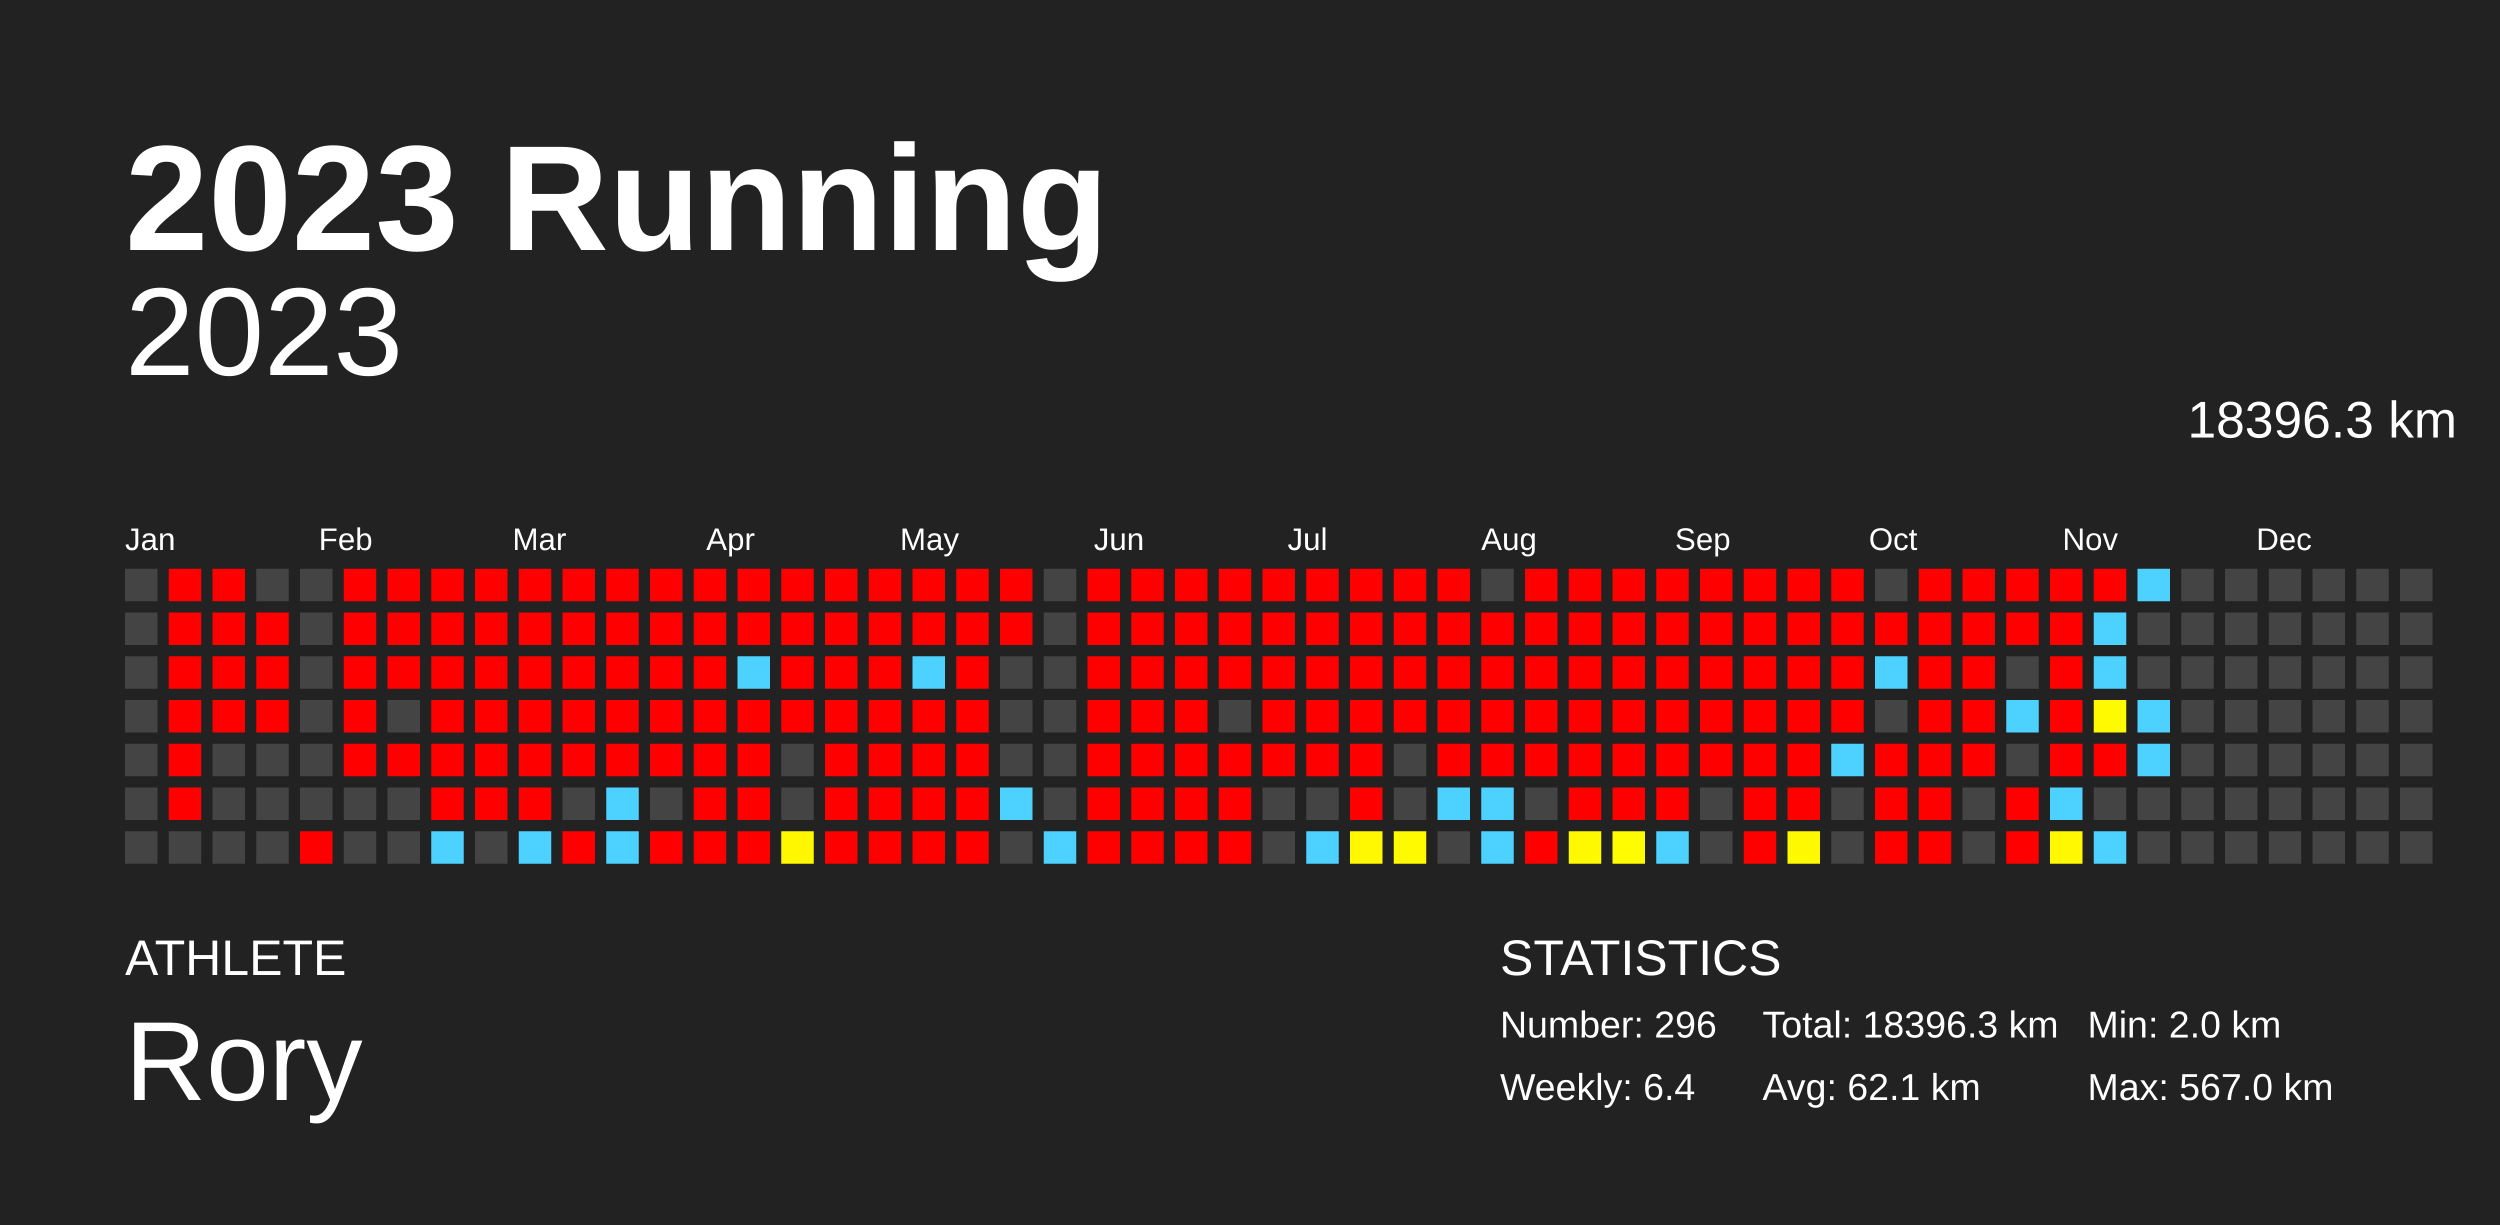
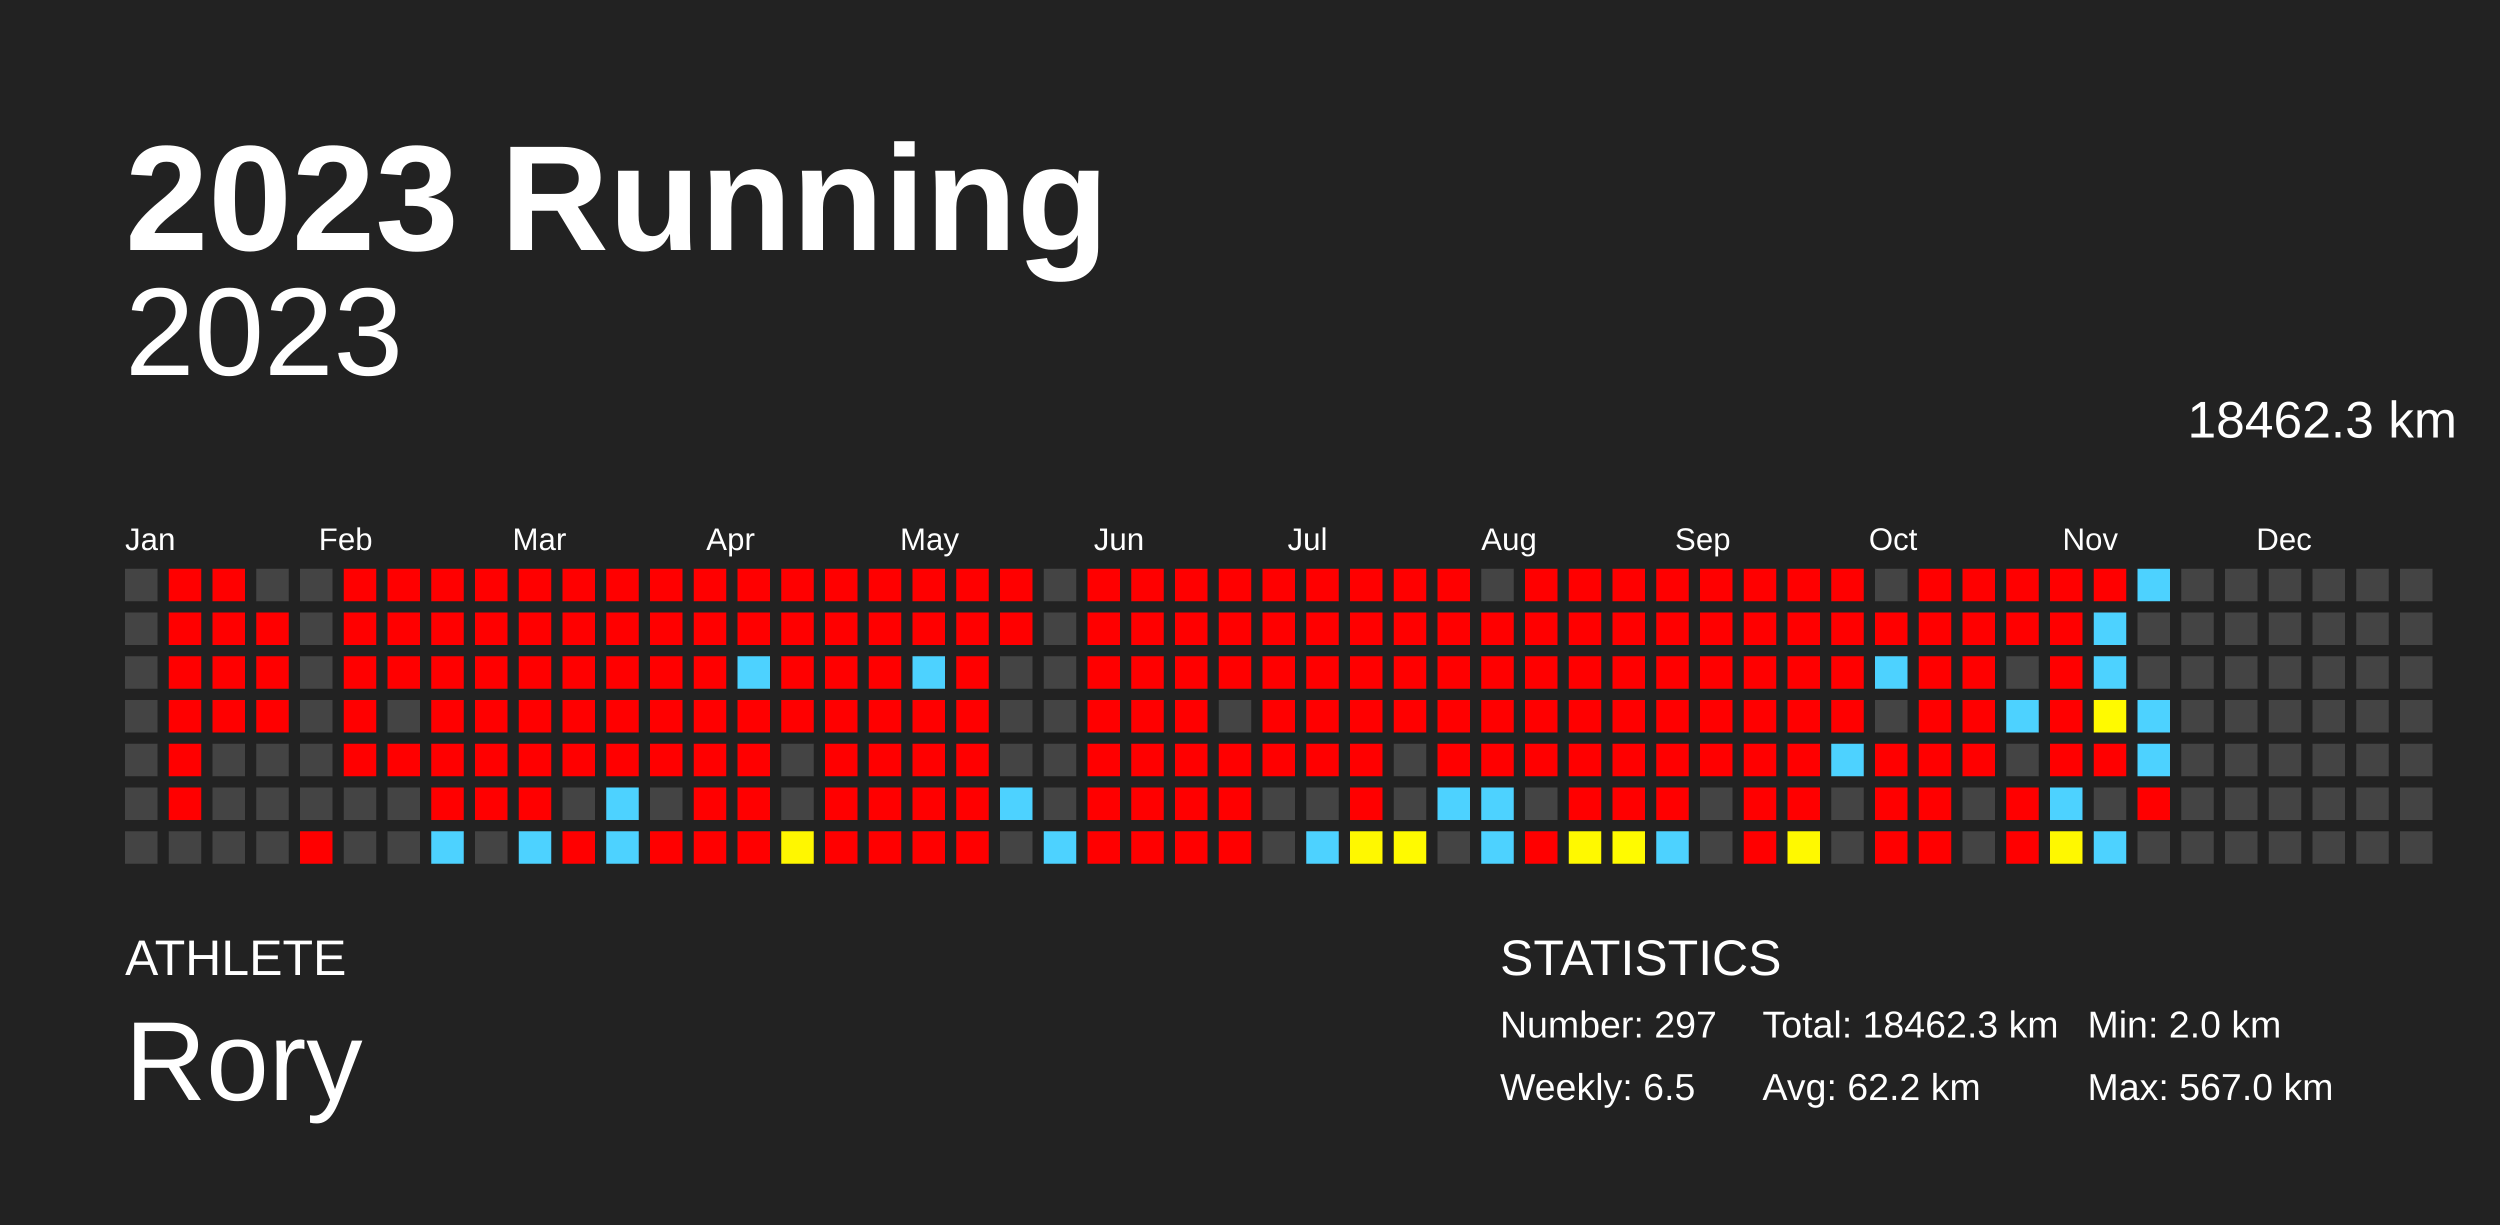
<svg xmlns="http://www.w3.org/2000/svg" baseProfile="full" height="98mm" version="1.1" viewBox="0,0,200,98" width="200mm">
  <defs />
  <rect fill="#222222" height="98" width="200" x="0" y="0" />
  <text fill="#FFFFFF" style="font-size:12px; font-family:Arial; font-weight:bold;" x="10" y="20">2023 Running</text>
  <text fill="#FFFFFF" style="font-size:4px; font-family:Arial" x="10" y="78">ATHLETE</text>
  <text fill="#FFFFFF" style="font-size:9px; font-family:Arial" x="10" y="88">Rory</text>
  <text fill="#FFFFFF" style="font-size:4px; font-family:Arial" x="120" y="78">STATISTICS</text>
-   <text fill="#FFFFFF" style="font-size:3px; font-family:Arial" x="120" y="83">Number: 296</text>
-   <text fill="#FFFFFF" style="font-size:3px; font-family:Arial" x="120" y="88">Weekly: 6.4</text>
-   <text fill="#FFFFFF" style="font-size:3px; font-family:Arial" x="141" y="83">Total: 18396.3 km</text>
-   <text fill="#FFFFFF" style="font-size:3px; font-family:Arial" x="141" y="88">Avg: 62.1 km</text>
+   <text fill="#FFFFFF" style="font-size:3px; font-family:Arial" x="120" y="83">Number: 297</text>
+   <text fill="#FFFFFF" style="font-size:3px; font-family:Arial" x="120" y="88">Weekly: 6.5</text>
+   <text fill="#FFFFFF" style="font-size:3px; font-family:Arial" x="141" y="83">Total: 18462.3 km</text>
+   <text fill="#FFFFFF" style="font-size:3px; font-family:Arial" x="141" y="88">Avg: 62.2 km</text>
  <text fill="#FFFFFF" style="font-size:3px; font-family:Arial" x="167" y="83">Min: 2.0 km</text>
  <text fill="#FFFFFF" style="font-size:3px; font-family:Arial" x="167" y="88">Max: 567.0 km</text>
  <text alignment-baseline="hanging" fill="#FFFFFF" style="font-size:10.0px; font-family:Arial;" x="10" y="30">2023</text>
-   <text alignment-baseline="hanging" fill="#FFFFFF" style="font-size:4.125px; font-family:Arial;" x="175" y="35">18396.3 km</text>
+   <text alignment-baseline="hanging" fill="#FFFFFF" style="font-size:4.125px; font-family:Arial;" x="175" y="35">18462.3 km</text>
  <text fill="#FFFFFF" style="font-size:2.5px; font-family:Arial" x="10.0" y="44">Jan</text>
  <text fill="#FFFFFF" style="font-size:2.5px; font-family:Arial" x="25.5" y="44">Feb</text>
  <text fill="#FFFFFF" style="font-size:2.5px; font-family:Arial" x="41.0" y="44">Mar</text>
  <text fill="#FFFFFF" style="font-size:2.5px; font-family:Arial" x="56.5" y="44">Apr</text>
  <text fill="#FFFFFF" style="font-size:2.5px; font-family:Arial" x="72.0" y="44">May</text>
  <text fill="#FFFFFF" style="font-size:2.5px; font-family:Arial" x="87.5" y="44">Jun</text>
  <text fill="#FFFFFF" style="font-size:2.5px; font-family:Arial" x="103.0" y="44">Jul</text>
  <text fill="#FFFFFF" style="font-size:2.5px; font-family:Arial" x="118.5" y="44">Aug</text>
  <text fill="#FFFFFF" style="font-size:2.5px; font-family:Arial" x="134.0" y="44">Sep</text>
  <text fill="#FFFFFF" style="font-size:2.5px; font-family:Arial" x="149.5" y="44">Oct</text>
  <text fill="#FFFFFF" style="font-size:2.5px; font-family:Arial" x="165.0" y="44">Nov</text>
  <text fill="#FFFFFF" style="font-size:2.5px; font-family:Arial" x="180.5" y="44">Dec</text>
  <rect fill="#444444" height="2.6" width="2.6" x="10.0" y="45.5" />
  <rect fill="#444444" height="2.6" width="2.6" x="10.0" y="49.0" />
  <rect fill="#444444" height="2.6" width="2.6" x="10.0" y="52.5" />
  <rect fill="#444444" height="2.6" width="2.6" x="10.0" y="56.0" />
  <rect fill="#444444" height="2.6" width="2.6" x="10.0" y="59.5" />
  <rect fill="#444444" height="2.6" width="2.6" x="10.0" y="63.0" />
  <rect fill="#444444" height="2.6" width="2.6" x="10.0" y="66.5" />
  <rect fill="red" height="2.6" width="2.6" x="13.5" y="45.5" />
  <rect fill="red" height="2.6" width="2.6" x="13.5" y="49.0" />
  <rect fill="red" height="2.6" width="2.6" x="13.5" y="52.5" />
  <rect fill="red" height="2.6" width="2.6" x="13.5" y="56.0" />
  <rect fill="red" height="2.6" width="2.6" x="13.5" y="59.5" />
  <rect fill="red" height="2.6" width="2.6" x="13.5" y="63.0" />
  <rect fill="#444444" height="2.6" width="2.6" x="13.5" y="66.5" />
  <rect fill="red" height="2.6" width="2.6" x="17.0" y="45.5" />
  <rect fill="red" height="2.6" width="2.6" x="17.0" y="49.0" />
  <rect fill="red" height="2.6" width="2.6" x="17.0" y="52.5" />
  <rect fill="red" height="2.6" width="2.6" x="17.0" y="56.0" />
  <rect fill="#444444" height="2.6" width="2.6" x="17.0" y="59.5" />
  <rect fill="#444444" height="2.6" width="2.6" x="17.0" y="63.0" />
  <rect fill="#444444" height="2.6" width="2.6" x="17.0" y="66.5" />
  <rect fill="#444444" height="2.6" width="2.6" x="20.5" y="45.5" />
  <rect fill="red" height="2.6" width="2.6" x="20.5" y="49.0" />
  <rect fill="red" height="2.6" width="2.6" x="20.5" y="52.5" />
  <rect fill="red" height="2.6" width="2.6" x="20.5" y="56.0" />
  <rect fill="#444444" height="2.6" width="2.6" x="20.5" y="59.5" />
  <rect fill="#444444" height="2.6" width="2.6" x="20.5" y="63.0" />
  <rect fill="#444444" height="2.6" width="2.6" x="20.5" y="66.5" />
  <rect fill="#444444" height="2.6" width="2.6" x="24.0" y="45.5" />
  <rect fill="#444444" height="2.6" width="2.6" x="24.0" y="49.0" />
  <rect fill="#444444" height="2.6" width="2.6" x="24.0" y="52.5" />
  <rect fill="#444444" height="2.6" width="2.6" x="24.0" y="56.0" />
  <rect fill="#444444" height="2.6" width="2.6" x="24.0" y="59.5" />
  <rect fill="#444444" height="2.6" width="2.6" x="24.0" y="63.0" />
  <rect fill="red" height="2.6" width="2.6" x="24.0" y="66.5" />
  <rect fill="red" height="2.6" width="2.6" x="27.5" y="45.5" />
  <rect fill="red" height="2.6" width="2.6" x="27.5" y="49.0" />
  <rect fill="red" height="2.6" width="2.6" x="27.5" y="52.5" />
  <rect fill="red" height="2.6" width="2.6" x="27.5" y="56.0" />
  <rect fill="red" height="2.6" width="2.6" x="27.5" y="59.5" />
  <rect fill="#444444" height="2.6" width="2.6" x="27.5" y="63.0" />
  <rect fill="#444444" height="2.6" width="2.6" x="27.5" y="66.5" />
  <rect fill="red" height="2.6" width="2.6" x="31.0" y="45.5" />
  <rect fill="red" height="2.6" width="2.6" x="31.0" y="49.0" />
  <rect fill="red" height="2.6" width="2.6" x="31.0" y="52.5" />
  <rect fill="#444444" height="2.6" width="2.6" x="31.0" y="56.0" />
  <rect fill="red" height="2.6" width="2.6" x="31.0" y="59.5" />
  <rect fill="#444444" height="2.6" width="2.6" x="31.0" y="63.0" />
  <rect fill="#444444" height="2.6" width="2.6" x="31.0" y="66.5" />
  <rect fill="red" height="2.6" width="2.6" x="34.5" y="45.5" />
  <rect fill="red" height="2.6" width="2.6" x="34.5" y="49.0" />
  <rect fill="red" height="2.6" width="2.6" x="34.5" y="52.5" />
  <rect fill="red" height="2.6" width="2.6" x="34.5" y="56.0" />
  <rect fill="red" height="2.6" width="2.6" x="34.5" y="59.5" />
  <rect fill="red" height="2.6" width="2.6" x="34.5" y="63.0" />
  <rect fill="#4dd2ff" height="2.6" width="2.6" x="34.5" y="66.5" />
  <rect fill="red" height="2.6" width="2.6" x="38.0" y="45.5" />
  <rect fill="red" height="2.6" width="2.6" x="38.0" y="49.0" />
  <rect fill="red" height="2.6" width="2.6" x="38.0" y="52.5" />
  <rect fill="red" height="2.6" width="2.6" x="38.0" y="56.0" />
  <rect fill="red" height="2.6" width="2.6" x="38.0" y="59.5" />
  <rect fill="red" height="2.6" width="2.6" x="38.0" y="63.0" />
  <rect fill="#444444" height="2.6" width="2.6" x="38.0" y="66.5" />
  <rect fill="red" height="2.6" width="2.6" x="41.5" y="45.5" />
  <rect fill="red" height="2.6" width="2.6" x="41.5" y="49.0" />
  <rect fill="red" height="2.6" width="2.6" x="41.5" y="52.5" />
  <rect fill="red" height="2.6" width="2.6" x="41.5" y="56.0" />
  <rect fill="red" height="2.6" width="2.6" x="41.5" y="59.5" />
  <rect fill="red" height="2.6" width="2.6" x="41.5" y="63.0" />
  <rect fill="#4dd2ff" height="2.6" width="2.6" x="41.5" y="66.5" />
  <rect fill="red" height="2.6" width="2.6" x="45.0" y="45.5" />
  <rect fill="red" height="2.6" width="2.6" x="45.0" y="49.0" />
  <rect fill="red" height="2.6" width="2.6" x="45.0" y="52.5" />
  <rect fill="red" height="2.6" width="2.6" x="45.0" y="56.0" />
  <rect fill="red" height="2.6" width="2.6" x="45.0" y="59.5" />
  <rect fill="#444444" height="2.6" width="2.6" x="45.0" y="63.0" />
  <rect fill="red" height="2.6" width="2.6" x="45.0" y="66.5" />
  <rect fill="red" height="2.6" width="2.6" x="48.5" y="45.5" />
  <rect fill="red" height="2.6" width="2.6" x="48.5" y="49.0" />
  <rect fill="red" height="2.6" width="2.6" x="48.5" y="52.5" />
  <rect fill="red" height="2.6" width="2.6" x="48.5" y="56.0" />
  <rect fill="red" height="2.6" width="2.6" x="48.5" y="59.5" />
  <rect fill="#4dd2ff" height="2.6" width="2.6" x="48.5" y="63.0" />
  <rect fill="#4dd2ff" height="2.6" width="2.6" x="48.5" y="66.5" />
  <rect fill="red" height="2.6" width="2.6" x="52.0" y="45.5" />
  <rect fill="red" height="2.6" width="2.6" x="52.0" y="49.0" />
  <rect fill="red" height="2.6" width="2.6" x="52.0" y="52.5" />
  <rect fill="red" height="2.6" width="2.6" x="52.0" y="56.0" />
  <rect fill="red" height="2.6" width="2.6" x="52.0" y="59.5" />
  <rect fill="#444444" height="2.6" width="2.6" x="52.0" y="63.0" />
  <rect fill="red" height="2.6" width="2.6" x="52.0" y="66.5" />
  <rect fill="red" height="2.6" width="2.6" x="55.5" y="45.5" />
  <rect fill="red" height="2.6" width="2.6" x="55.5" y="49.0" />
  <rect fill="red" height="2.6" width="2.6" x="55.5" y="52.5" />
  <rect fill="red" height="2.6" width="2.6" x="55.5" y="56.0" />
  <rect fill="red" height="2.6" width="2.6" x="55.5" y="59.5" />
  <rect fill="red" height="2.6" width="2.6" x="55.5" y="63.0" />
  <rect fill="red" height="2.6" width="2.6" x="55.5" y="66.5" />
  <rect fill="red" height="2.6" width="2.6" x="59.0" y="45.5" />
  <rect fill="red" height="2.6" width="2.6" x="59.0" y="49.0" />
  <rect fill="#4dd2ff" height="2.6" width="2.6" x="59.0" y="52.5" />
  <rect fill="red" height="2.6" width="2.6" x="59.0" y="56.0" />
  <rect fill="red" height="2.6" width="2.6" x="59.0" y="59.5" />
  <rect fill="red" height="2.6" width="2.6" x="59.0" y="63.0" />
  <rect fill="red" height="2.6" width="2.6" x="59.0" y="66.5" />
  <rect fill="red" height="2.6" width="2.6" x="62.5" y="45.5" />
  <rect fill="red" height="2.6" width="2.6" x="62.5" y="49.0" />
  <rect fill="red" height="2.6" width="2.6" x="62.5" y="52.5" />
  <rect fill="red" height="2.6" width="2.6" x="62.5" y="56.0" />
  <rect fill="#444444" height="2.6" width="2.6" x="62.5" y="59.5" />
  <rect fill="#444444" height="2.6" width="2.6" x="62.5" y="63.0" />
  <rect fill="#fff700" height="2.6" width="2.6" x="62.5" y="66.5" />
  <rect fill="red" height="2.6" width="2.6" x="66.0" y="45.5" />
  <rect fill="red" height="2.6" width="2.6" x="66.0" y="49.0" />
  <rect fill="red" height="2.6" width="2.6" x="66.0" y="52.5" />
  <rect fill="red" height="2.6" width="2.6" x="66.0" y="56.0" />
  <rect fill="red" height="2.6" width="2.6" x="66.0" y="59.5" />
  <rect fill="red" height="2.6" width="2.6" x="66.0" y="63.0" />
  <rect fill="red" height="2.6" width="2.6" x="66.0" y="66.5" />
  <rect fill="red" height="2.6" width="2.6" x="69.5" y="45.5" />
  <rect fill="red" height="2.6" width="2.6" x="69.5" y="49.0" />
  <rect fill="red" height="2.6" width="2.6" x="69.5" y="52.5" />
  <rect fill="red" height="2.6" width="2.6" x="69.5" y="56.0" />
  <rect fill="red" height="2.6" width="2.6" x="69.5" y="59.5" />
  <rect fill="red" height="2.6" width="2.6" x="69.5" y="63.0" />
  <rect fill="red" height="2.6" width="2.6" x="69.5" y="66.5" />
  <rect fill="red" height="2.6" width="2.6" x="73.0" y="45.5" />
  <rect fill="red" height="2.6" width="2.6" x="73.0" y="49.0" />
  <rect fill="#4dd2ff" height="2.6" width="2.6" x="73.0" y="52.5" />
  <rect fill="red" height="2.6" width="2.6" x="73.0" y="56.0" />
  <rect fill="red" height="2.6" width="2.6" x="73.0" y="59.5" />
  <rect fill="red" height="2.6" width="2.6" x="73.0" y="63.0" />
  <rect fill="red" height="2.6" width="2.6" x="73.0" y="66.5" />
  <rect fill="red" height="2.6" width="2.6" x="76.5" y="45.5" />
  <rect fill="red" height="2.6" width="2.6" x="76.5" y="49.0" />
  <rect fill="red" height="2.6" width="2.6" x="76.5" y="52.5" />
  <rect fill="red" height="2.6" width="2.6" x="76.5" y="56.0" />
  <rect fill="red" height="2.6" width="2.6" x="76.5" y="59.5" />
  <rect fill="red" height="2.6" width="2.6" x="76.5" y="63.0" />
  <rect fill="red" height="2.6" width="2.6" x="76.5" y="66.5" />
  <rect fill="red" height="2.6" width="2.6" x="80.0" y="45.5" />
  <rect fill="red" height="2.6" width="2.6" x="80.0" y="49.0" />
  <rect fill="#444444" height="2.6" width="2.6" x="80.0" y="52.5" />
  <rect fill="#444444" height="2.6" width="2.6" x="80.0" y="56.0" />
  <rect fill="#444444" height="2.6" width="2.6" x="80.0" y="59.5" />
  <rect fill="#4dd2ff" height="2.6" width="2.6" x="80.0" y="63.0" />
  <rect fill="#444444" height="2.6" width="2.6" x="80.0" y="66.5" />
  <rect fill="#444444" height="2.6" width="2.6" x="83.5" y="45.5" />
  <rect fill="#444444" height="2.6" width="2.6" x="83.5" y="49.0" />
  <rect fill="#444444" height="2.6" width="2.6" x="83.5" y="52.5" />
  <rect fill="#444444" height="2.6" width="2.6" x="83.5" y="56.0" />
  <rect fill="#444444" height="2.6" width="2.6" x="83.5" y="59.5" />
  <rect fill="#444444" height="2.6" width="2.6" x="83.5" y="63.0" />
  <rect fill="#4dd2ff" height="2.6" width="2.6" x="83.5" y="66.5" />
  <rect fill="red" height="2.6" width="2.6" x="87.0" y="45.5" />
  <rect fill="red" height="2.6" width="2.6" x="87.0" y="49.0" />
  <rect fill="red" height="2.6" width="2.6" x="87.0" y="52.5" />
  <rect fill="red" height="2.6" width="2.6" x="87.0" y="56.0" />
  <rect fill="red" height="2.6" width="2.6" x="87.0" y="59.5" />
  <rect fill="red" height="2.6" width="2.6" x="87.0" y="63.0" />
  <rect fill="red" height="2.6" width="2.6" x="87.0" y="66.5" />
  <rect fill="red" height="2.6" width="2.6" x="90.5" y="45.5" />
  <rect fill="red" height="2.6" width="2.6" x="90.5" y="49.0" />
  <rect fill="red" height="2.6" width="2.6" x="90.5" y="52.5" />
  <rect fill="red" height="2.6" width="2.6" x="90.5" y="56.0" />
  <rect fill="red" height="2.6" width="2.6" x="90.5" y="59.5" />
  <rect fill="red" height="2.6" width="2.6" x="90.5" y="63.0" />
  <rect fill="red" height="2.6" width="2.6" x="90.5" y="66.5" />
  <rect fill="red" height="2.6" width="2.6" x="94.0" y="45.5" />
  <rect fill="red" height="2.6" width="2.6" x="94.0" y="49.0" />
  <rect fill="red" height="2.6" width="2.6" x="94.0" y="52.5" />
  <rect fill="red" height="2.6" width="2.6" x="94.0" y="56.0" />
  <rect fill="red" height="2.6" width="2.6" x="94.0" y="59.5" />
  <rect fill="red" height="2.6" width="2.6" x="94.0" y="63.0" />
  <rect fill="red" height="2.6" width="2.6" x="94.0" y="66.5" />
  <rect fill="red" height="2.6" width="2.6" x="97.5" y="45.5" />
  <rect fill="red" height="2.6" width="2.6" x="97.5" y="49.0" />
  <rect fill="red" height="2.6" width="2.6" x="97.5" y="52.5" />
  <rect fill="#444444" height="2.6" width="2.6" x="97.5" y="56.0" />
  <rect fill="red" height="2.6" width="2.6" x="97.5" y="59.5" />
  <rect fill="red" height="2.6" width="2.6" x="97.5" y="63.0" />
  <rect fill="red" height="2.6" width="2.6" x="97.5" y="66.5" />
  <rect fill="red" height="2.6" width="2.6" x="101.0" y="45.5" />
  <rect fill="red" height="2.6" width="2.6" x="101.0" y="49.0" />
  <rect fill="red" height="2.6" width="2.6" x="101.0" y="52.5" />
  <rect fill="red" height="2.6" width="2.6" x="101.0" y="56.0" />
  <rect fill="red" height="2.6" width="2.6" x="101.0" y="59.5" />
  <rect fill="#444444" height="2.6" width="2.6" x="101.0" y="63.0" />
  <rect fill="#444444" height="2.6" width="2.6" x="101.0" y="66.5" />
  <rect fill="red" height="2.6" width="2.6" x="104.5" y="45.5" />
  <rect fill="red" height="2.6" width="2.6" x="104.5" y="49.0" />
  <rect fill="red" height="2.6" width="2.6" x="104.5" y="52.5" />
  <rect fill="red" height="2.6" width="2.6" x="104.5" y="56.0" />
  <rect fill="red" height="2.6" width="2.6" x="104.5" y="59.5" />
  <rect fill="#444444" height="2.6" width="2.6" x="104.5" y="63.0" />
  <rect fill="#4dd2ff" height="2.6" width="2.6" x="104.5" y="66.5" />
  <rect fill="red" height="2.6" width="2.6" x="108.0" y="45.5" />
  <rect fill="red" height="2.6" width="2.6" x="108.0" y="49.0" />
  <rect fill="red" height="2.6" width="2.6" x="108.0" y="52.5" />
  <rect fill="red" height="2.6" width="2.6" x="108.0" y="56.0" />
  <rect fill="red" height="2.6" width="2.6" x="108.0" y="59.5" />
  <rect fill="red" height="2.6" width="2.6" x="108.0" y="63.0" />
  <rect fill="#fff800" height="2.6" width="2.6" x="108.0" y="66.5" />
  <rect fill="red" height="2.6" width="2.6" x="111.5" y="45.5" />
  <rect fill="red" height="2.6" width="2.6" x="111.5" y="49.0" />
  <rect fill="red" height="2.6" width="2.6" x="111.5" y="52.5" />
  <rect fill="red" height="2.6" width="2.6" x="111.5" y="56.0" />
  <rect fill="#444444" height="2.6" width="2.6" x="111.5" y="59.5" />
  <rect fill="#444444" height="2.6" width="2.6" x="111.5" y="63.0" />
  <rect fill="#fffa00" height="2.6" width="2.6" x="111.5" y="66.5" />
  <rect fill="red" height="2.6" width="2.6" x="115.0" y="45.5" />
  <rect fill="red" height="2.6" width="2.6" x="115.0" y="49.0" />
  <rect fill="red" height="2.6" width="2.6" x="115.0" y="52.5" />
  <rect fill="red" height="2.6" width="2.6" x="115.0" y="56.0" />
  <rect fill="red" height="2.6" width="2.6" x="115.0" y="59.5" />
  <rect fill="#4dd2ff" height="2.6" width="2.6" x="115.0" y="63.0" />
  <rect fill="#444444" height="2.6" width="2.6" x="115.0" y="66.5" />
  <rect fill="#444444" height="2.6" width="2.6" x="118.5" y="45.5" />
  <rect fill="red" height="2.6" width="2.6" x="118.5" y="49.0" />
  <rect fill="red" height="2.6" width="2.6" x="118.5" y="52.5" />
  <rect fill="red" height="2.6" width="2.6" x="118.5" y="56.0" />
  <rect fill="red" height="2.6" width="2.6" x="118.5" y="59.5" />
  <rect fill="#4dd2ff" height="2.6" width="2.6" x="118.5" y="63.0" />
  <rect fill="#4dd2ff" height="2.6" width="2.6" x="118.5" y="66.5" />
  <rect fill="red" height="2.6" width="2.6" x="122.0" y="45.5" />
  <rect fill="red" height="2.6" width="2.6" x="122.0" y="49.0" />
  <rect fill="red" height="2.6" width="2.6" x="122.0" y="52.5" />
  <rect fill="red" height="2.6" width="2.6" x="122.0" y="56.0" />
  <rect fill="red" height="2.6" width="2.6" x="122.0" y="59.5" />
  <rect fill="#444444" height="2.6" width="2.6" x="122.0" y="63.0" />
  <rect fill="red" height="2.6" width="2.6" x="122.0" y="66.5" />
  <rect fill="red" height="2.6" width="2.6" x="125.5" y="45.5" />
  <rect fill="red" height="2.6" width="2.6" x="125.5" y="49.0" />
  <rect fill="red" height="2.6" width="2.6" x="125.5" y="52.5" />
  <rect fill="red" height="2.6" width="2.6" x="125.5" y="56.0" />
  <rect fill="red" height="2.6" width="2.6" x="125.5" y="59.5" />
  <rect fill="red" height="2.6" width="2.6" x="125.5" y="63.0" />
  <rect fill="#fff900" height="2.6" width="2.6" x="125.5" y="66.5" />
  <rect fill="red" height="2.6" width="2.6" x="129.0" y="45.5" />
  <rect fill="red" height="2.6" width="2.6" x="129.0" y="49.0" />
  <rect fill="red" height="2.6" width="2.6" x="129.0" y="52.5" />
  <rect fill="red" height="2.6" width="2.6" x="129.0" y="56.0" />
  <rect fill="red" height="2.6" width="2.6" x="129.0" y="59.5" />
  <rect fill="red" height="2.6" width="2.6" x="129.0" y="63.0" />
  <rect fill="#fffb00" height="2.6" width="2.6" x="129.0" y="66.5" />
  <rect fill="red" height="2.6" width="2.6" x="132.5" y="45.5" />
  <rect fill="red" height="2.6" width="2.6" x="132.5" y="49.0" />
  <rect fill="red" height="2.6" width="2.6" x="132.5" y="52.5" />
  <rect fill="red" height="2.6" width="2.6" x="132.5" y="56.0" />
  <rect fill="red" height="2.6" width="2.6" x="132.5" y="59.5" />
  <rect fill="red" height="2.6" width="2.6" x="132.5" y="63.0" />
  <rect fill="#4dd2ff" height="2.6" width="2.6" x="132.5" y="66.5" />
  <rect fill="red" height="2.6" width="2.6" x="136.0" y="45.5" />
  <rect fill="red" height="2.6" width="2.6" x="136.0" y="49.0" />
  <rect fill="red" height="2.6" width="2.6" x="136.0" y="52.5" />
  <rect fill="red" height="2.6" width="2.6" x="136.0" y="56.0" />
  <rect fill="red" height="2.6" width="2.6" x="136.0" y="59.5" />
  <rect fill="#444444" height="2.6" width="2.6" x="136.0" y="63.0" />
  <rect fill="#444444" height="2.6" width="2.6" x="136.0" y="66.5" />
  <rect fill="red" height="2.6" width="2.6" x="139.5" y="45.5" />
  <rect fill="red" height="2.6" width="2.6" x="139.5" y="49.0" />
  <rect fill="red" height="2.6" width="2.6" x="139.5" y="52.5" />
  <rect fill="red" height="2.6" width="2.6" x="139.5" y="56.0" />
  <rect fill="red" height="2.6" width="2.6" x="139.5" y="59.5" />
  <rect fill="red" height="2.6" width="2.6" x="139.5" y="63.0" />
  <rect fill="red" height="2.6" width="2.6" x="139.5" y="66.5" />
  <rect fill="red" height="2.6" width="2.6" x="143.0" y="45.5" />
  <rect fill="red" height="2.6" width="2.6" x="143.0" y="49.0" />
  <rect fill="red" height="2.6" width="2.6" x="143.0" y="52.5" />
  <rect fill="red" height="2.6" width="2.6" x="143.0" y="56.0" />
  <rect fill="red" height="2.6" width="2.6" x="143.0" y="59.5" />
  <rect fill="red" height="2.6" width="2.6" x="143.0" y="63.0" />
  <rect fill="#fff900" height="2.6" width="2.6" x="143.0" y="66.5" />
  <rect fill="red" height="2.6" width="2.6" x="146.5" y="45.5" />
  <rect fill="red" height="2.6" width="2.6" x="146.5" y="49.0" />
  <rect fill="red" height="2.6" width="2.6" x="146.5" y="52.5" />
  <rect fill="red" height="2.6" width="2.6" x="146.5" y="56.0" />
  <rect fill="#4dd2ff" height="2.6" width="2.6" x="146.5" y="59.5" />
  <rect fill="#444444" height="2.6" width="2.6" x="146.5" y="63.0" />
  <rect fill="#444444" height="2.6" width="2.6" x="146.5" y="66.5" />
  <rect fill="#444444" height="2.6" width="2.6" x="150.0" y="45.5" />
  <rect fill="red" height="2.6" width="2.6" x="150.0" y="49.0" />
  <rect fill="#4dd2ff" height="2.6" width="2.6" x="150.0" y="52.5" />
  <rect fill="#444444" height="2.6" width="2.6" x="150.0" y="56.0" />
  <rect fill="red" height="2.6" width="2.6" x="150.0" y="59.5" />
  <rect fill="red" height="2.6" width="2.6" x="150.0" y="63.0" />
  <rect fill="red" height="2.6" width="2.6" x="150.0" y="66.5" />
  <rect fill="red" height="2.6" width="2.6" x="153.5" y="45.5" />
  <rect fill="red" height="2.6" width="2.6" x="153.5" y="49.0" />
  <rect fill="red" height="2.6" width="2.6" x="153.5" y="52.5" />
  <rect fill="red" height="2.6" width="2.6" x="153.5" y="56.0" />
  <rect fill="red" height="2.6" width="2.6" x="153.5" y="59.5" />
  <rect fill="red" height="2.6" width="2.6" x="153.5" y="63.0" />
  <rect fill="red" height="2.6" width="2.6" x="153.5" y="66.5" />
  <rect fill="red" height="2.6" width="2.6" x="157.0" y="45.5" />
  <rect fill="red" height="2.6" width="2.6" x="157.0" y="49.0" />
  <rect fill="red" height="2.6" width="2.6" x="157.0" y="52.5" />
  <rect fill="red" height="2.6" width="2.6" x="157.0" y="56.0" />
  <rect fill="red" height="2.6" width="2.6" x="157.0" y="59.5" />
  <rect fill="#444444" height="2.6" width="2.6" x="157.0" y="63.0" />
  <rect fill="#444444" height="2.6" width="2.6" x="157.0" y="66.5" />
  <rect fill="red" height="2.6" width="2.6" x="160.5" y="45.5" />
  <rect fill="red" height="2.6" width="2.6" x="160.5" y="49.0" />
  <rect fill="#444444" height="2.6" width="2.6" x="160.5" y="52.5" />
  <rect fill="#4dd2ff" height="2.6" width="2.6" x="160.5" y="56.0" />
  <rect fill="#444444" height="2.6" width="2.6" x="160.5" y="59.5" />
  <rect fill="red" height="2.6" width="2.6" x="160.5" y="63.0" />
  <rect fill="red" height="2.6" width="2.6" x="160.5" y="66.5" />
  <rect fill="red" height="2.6" width="2.6" x="164.0" y="45.5" />
  <rect fill="red" height="2.6" width="2.6" x="164.0" y="49.0" />
  <rect fill="red" height="2.6" width="2.6" x="164.0" y="52.5" />
  <rect fill="red" height="2.6" width="2.6" x="164.0" y="56.0" />
  <rect fill="red" height="2.6" width="2.6" x="164.0" y="59.5" />
  <rect fill="#4dd2ff" height="2.6" width="2.6" x="164.0" y="63.0" />
  <rect fill="#fff800" height="2.6" width="2.6" x="164.0" y="66.5" />
  <rect fill="red" height="2.6" width="2.6" x="167.5" y="45.5" />
  <rect fill="#4dd2ff" height="2.6" width="2.6" x="167.5" y="49.0" />
  <rect fill="#4dd2ff" height="2.6" width="2.6" x="167.5" y="52.5" />
  <rect fill="#fffa00" height="2.6" width="2.6" x="167.5" y="56.0" />
  <rect fill="red" height="2.6" width="2.6" x="167.5" y="59.5" />
  <rect fill="#444444" height="2.6" width="2.6" x="167.5" y="63.0" />
  <rect fill="#4dd2ff" height="2.6" width="2.6" x="167.5" y="66.5" />
  <rect fill="#4dd2ff" height="2.6" width="2.6" x="171.0" y="45.5" />
  <rect fill="#444444" height="2.6" width="2.6" x="171.0" y="49.0" />
  <rect fill="#444444" height="2.6" width="2.6" x="171.0" y="52.5" />
  <rect fill="#4dd2ff" height="2.6" width="2.6" x="171.0" y="56.0" />
  <rect fill="#4dd2ff" height="2.6" width="2.6" x="171.0" y="59.5" />
-   <rect fill="#444444" height="2.6" width="2.6" x="171.0" y="63.0" />
+   <rect fill="red" height="2.6" width="2.6" x="171.0" y="63.0" />
  <rect fill="#444444" height="2.6" width="2.6" x="171.0" y="66.5" />
  <rect fill="#444444" height="2.6" width="2.6" x="174.5" y="45.5" />
  <rect fill="#444444" height="2.6" width="2.6" x="174.5" y="49.0" />
  <rect fill="#444444" height="2.6" width="2.6" x="174.5" y="52.5" />
  <rect fill="#444444" height="2.6" width="2.6" x="174.5" y="56.0" />
  <rect fill="#444444" height="2.6" width="2.6" x="174.5" y="59.5" />
  <rect fill="#444444" height="2.6" width="2.6" x="174.5" y="63.0" />
  <rect fill="#444444" height="2.6" width="2.6" x="174.5" y="66.5" />
  <rect fill="#444444" height="2.6" width="2.6" x="178.0" y="45.5" />
  <rect fill="#444444" height="2.6" width="2.6" x="178.0" y="49.0" />
  <rect fill="#444444" height="2.6" width="2.6" x="178.0" y="52.5" />
  <rect fill="#444444" height="2.6" width="2.6" x="178.0" y="56.0" />
  <rect fill="#444444" height="2.6" width="2.6" x="178.0" y="59.5" />
  <rect fill="#444444" height="2.6" width="2.6" x="178.0" y="63.0" />
  <rect fill="#444444" height="2.6" width="2.6" x="178.0" y="66.5" />
  <rect fill="#444444" height="2.6" width="2.6" x="181.5" y="45.5" />
  <rect fill="#444444" height="2.6" width="2.6" x="181.5" y="49.0" />
  <rect fill="#444444" height="2.6" width="2.6" x="181.5" y="52.5" />
  <rect fill="#444444" height="2.6" width="2.6" x="181.5" y="56.0" />
  <rect fill="#444444" height="2.6" width="2.6" x="181.5" y="59.5" />
  <rect fill="#444444" height="2.6" width="2.6" x="181.5" y="63.0" />
  <rect fill="#444444" height="2.6" width="2.6" x="181.5" y="66.5" />
  <rect fill="#444444" height="2.6" width="2.6" x="185.0" y="45.5" />
  <rect fill="#444444" height="2.6" width="2.6" x="185.0" y="49.0" />
  <rect fill="#444444" height="2.6" width="2.6" x="185.0" y="52.5" />
  <rect fill="#444444" height="2.6" width="2.6" x="185.0" y="56.0" />
  <rect fill="#444444" height="2.6" width="2.6" x="185.0" y="59.5" />
  <rect fill="#444444" height="2.6" width="2.6" x="185.0" y="63.0" />
  <rect fill="#444444" height="2.6" width="2.6" x="185.0" y="66.5" />
  <rect fill="#444444" height="2.6" width="2.6" x="188.5" y="45.5" />
  <rect fill="#444444" height="2.6" width="2.6" x="188.5" y="49.0" />
  <rect fill="#444444" height="2.6" width="2.6" x="188.5" y="52.5" />
  <rect fill="#444444" height="2.6" width="2.6" x="188.5" y="56.0" />
  <rect fill="#444444" height="2.6" width="2.6" x="188.5" y="59.5" />
  <rect fill="#444444" height="2.6" width="2.6" x="188.5" y="63.0" />
  <rect fill="#444444" height="2.6" width="2.6" x="188.5" y="66.5" />
  <rect fill="#444444" height="2.6" width="2.6" x="192.0" y="45.5" />
  <rect fill="#444444" height="2.6" width="2.6" x="192.0" y="49.0" />
  <rect fill="#444444" height="2.6" width="2.6" x="192.0" y="52.5" />
  <rect fill="#444444" height="2.6" width="2.6" x="192.0" y="56.0" />
  <rect fill="#444444" height="2.6" width="2.6" x="192.0" y="59.5" />
  <rect fill="#444444" height="2.6" width="2.6" x="192.0" y="63.0" />
  <rect fill="#444444" height="2.6" width="2.6" x="192.0" y="66.5" />
</svg>
